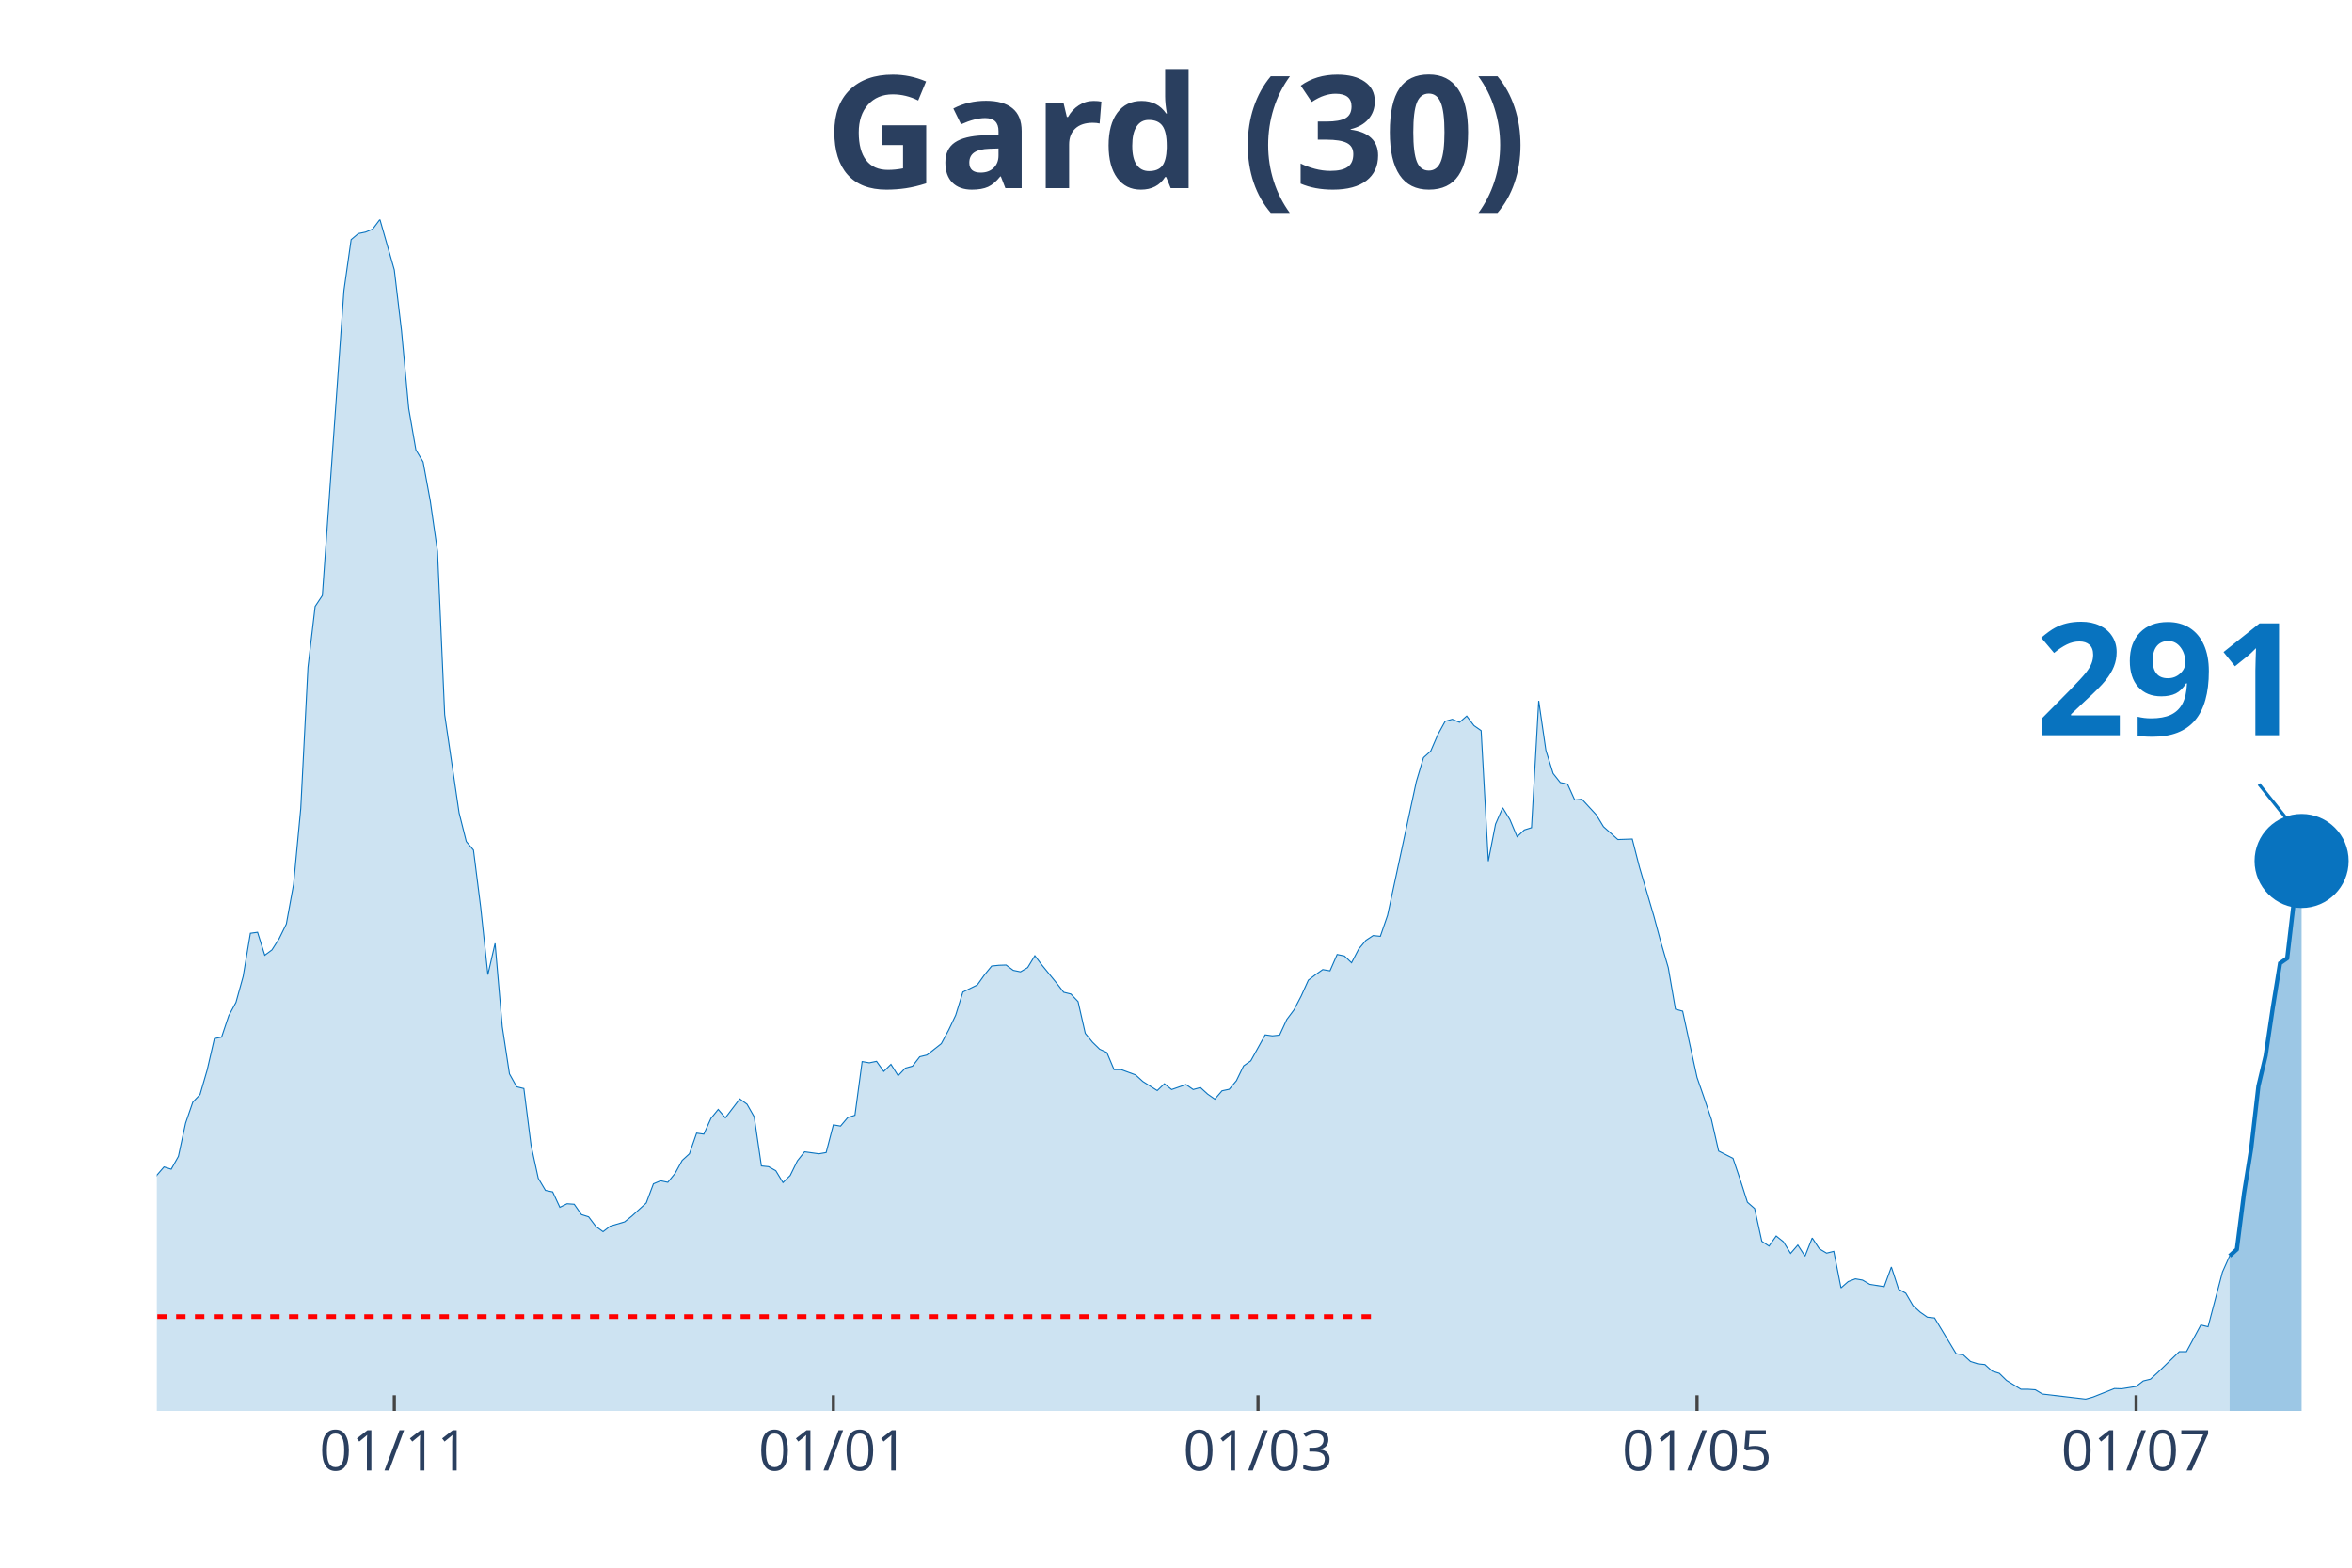
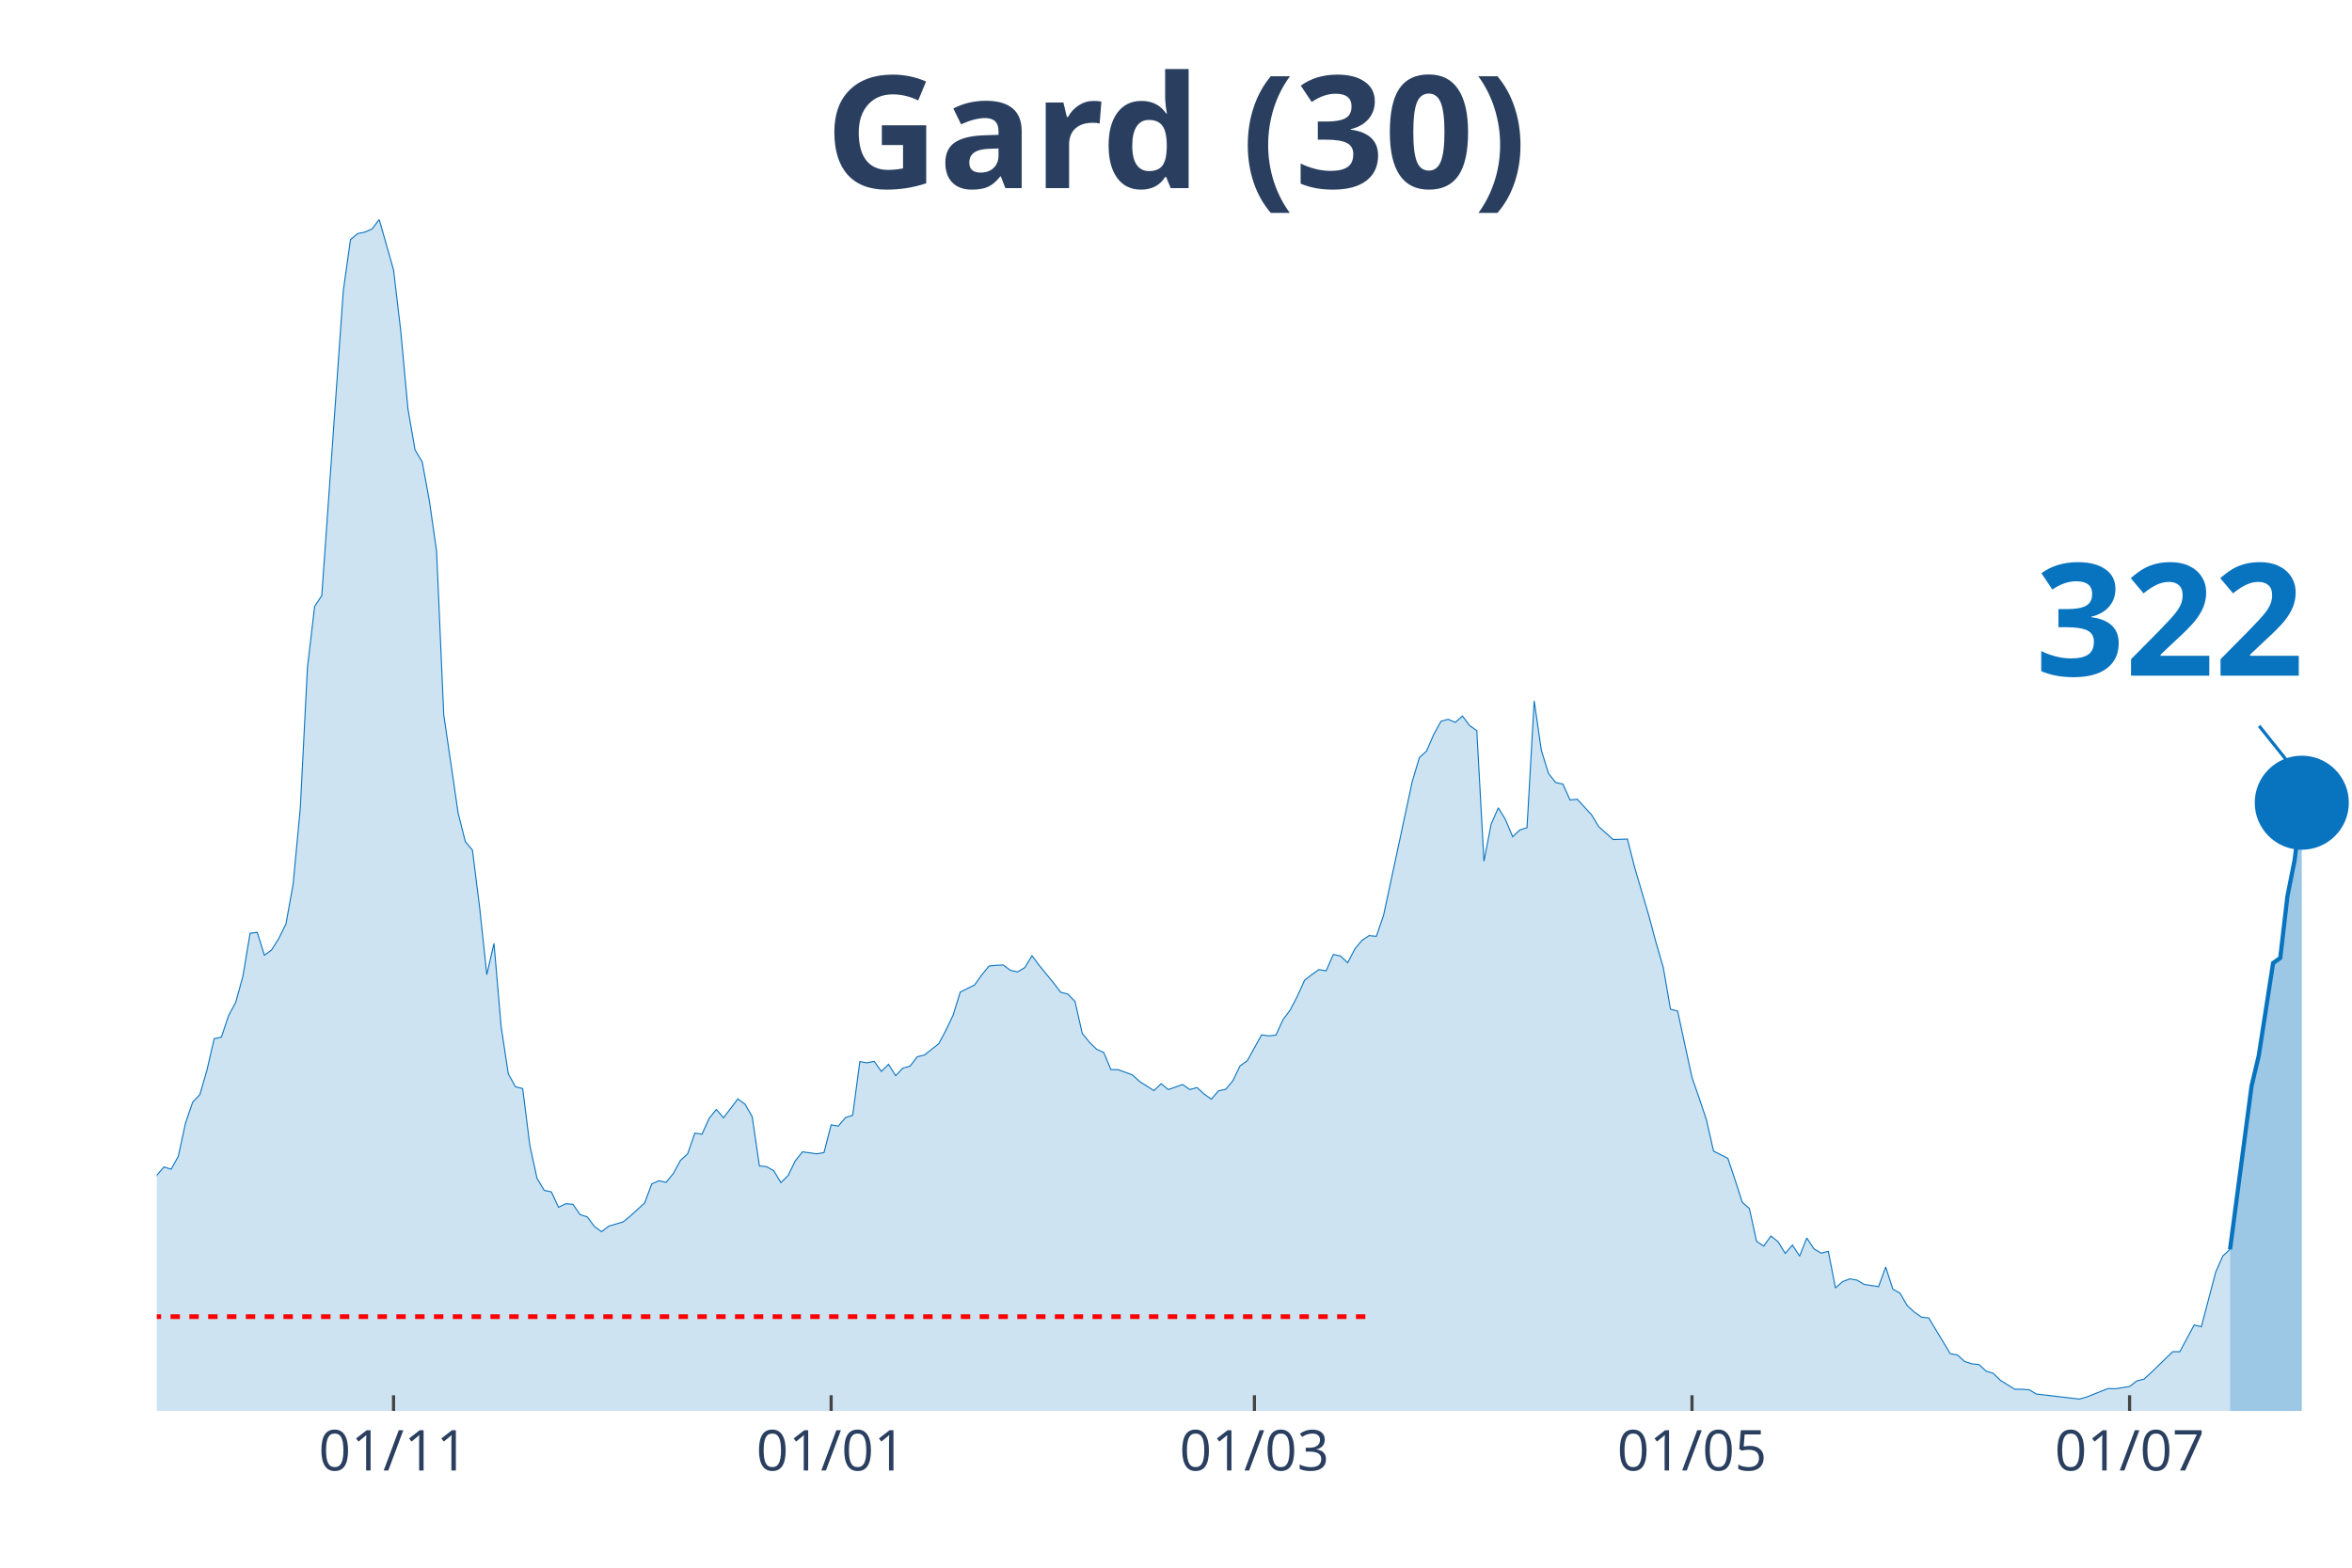
<svg xmlns="http://www.w3.org/2000/svg" class="main-svg" width="1125" height="750" style="" viewBox="0 0 750 500">
  <rect x="0" y="0" width="750" height="500" style="fill: rgb(0, 0, 0); fill-opacity: 0;" />
-   <defs id="defs-a27d18">
+   <defs id="defs-d633e9">
    <g class="clips">
-       <clipPath id="clipa27d18xyplot" class="plotclip">
+       <clipPath id="clipd633e9xyplot" class="plotclip">
        <rect width="700" height="380" />
      </clipPath>
-       <clipPath class="axesclip" id="clipa27d18x">
+       <clipPath class="axesclip" id="clipd633e9x">
        <rect x="50" y="0" width="700" height="500" />
      </clipPath>
-       <clipPath class="axesclip" id="clipa27d18y">
+       <clipPath class="axesclip" id="clipd633e9y">
        <rect x="0" y="70" width="750" height="380" />
      </clipPath>
-       <clipPath class="axesclip" id="clipa27d18xy">
+       <clipPath class="axesclip" id="clipd633e9xy">
        <rect x="50" y="70" width="700" height="380" />
      </clipPath>
    </g>
    <g class="gradients" />
  </defs>
  <g class="bglayer">
    <rect class="bg" x="50" y="70" width="700" height="380" style="fill: rgb(0, 0, 0); fill-opacity: 0; stroke-width: 0;" />
  </g>
  <g class="layer-below">
    <g class="imagelayer" />
    <g class="shapelayer" />
  </g>
  <g class="cartesianlayer">
    <g class="subplot xy">
      <g class="layer-subplot">
        <g class="shapelayer" />
        <g class="imagelayer" />
      </g>
      <g class="gridlayer">
        <g class="x">
-           <path class="xgrid crisp" transform="translate(125.74,0)" d="M0,70v380" style="stroke: rgb(255, 255, 255); stroke-opacity: 1; stroke-width: 1px;" />
-           <path class="xgrid crisp" transform="translate(265.74,0)" d="M0,70v380" style="stroke: rgb(255, 255, 255); stroke-opacity: 1; stroke-width: 1px;" />
-           <path class="xgrid crisp" transform="translate(401.15,0)" d="M0,70v380" style="stroke: rgb(255, 255, 255); stroke-opacity: 1; stroke-width: 1px;" />
-           <path class="xgrid crisp" transform="translate(541.15,0)" d="M0,70v380" style="stroke: rgb(255, 255, 255); stroke-opacity: 1; stroke-width: 1px;" />
-           <path class="xgrid crisp" transform="translate(681.15,0)" d="M0,70v380" style="stroke: rgb(255, 255, 255); stroke-opacity: 1; stroke-width: 1px;" />
+           <path class="xgrid crisp" transform="translate(125.49,0)" d="M0,70v380" style="stroke: rgb(255, 255, 255); stroke-opacity: 1; stroke-width: 1px;" />
+           <path class="xgrid crisp" transform="translate(265.03,0)" d="M0,70v380" style="stroke: rgb(255, 255, 255); stroke-opacity: 1; stroke-width: 1px;" />
+           <path class="xgrid crisp" transform="translate(400,0)" d="M0,70v380" style="stroke: rgb(255, 255, 255); stroke-opacity: 1; stroke-width: 1px;" />
+           <path class="xgrid crisp" transform="translate(539.54,0)" d="M0,70v380" style="stroke: rgb(255, 255, 255); stroke-opacity: 1; stroke-width: 1px;" />
+           <path class="xgrid crisp" transform="translate(679.08,0)" d="M0,70v380" style="stroke: rgb(255, 255, 255); stroke-opacity: 1; stroke-width: 1px;" />
        </g>
        <g class="y" />
      </g>
      <g class="zerolinelayer" />
      <path class="xlines-below" />
      <path class="ylines-below" />
      <g class="overlines-below" />
      <g class="xaxislayer-below" />
      <g class="yaxislayer-below" />
      <g class="overaxes-below" />
-       <g class="plot" transform="translate(50, 70)" clip-path="url('#clipa27d18xyplot')">
+       <g class="plot" transform="translate(50, 70)" clip-path="url('#clipd633e9xyplot')">
        <g class="scatterlayer mlayer">
-           <g class="trace scatter tracedc44a5" style="stroke-miterlimit: 2;">
+           <g class="trace scatter trace09b27b" style="stroke-miterlimit: 2;">
            <g class="fills">
              <g>
-                 <path class="js-fill" d="M660.98,380L-312.13,380L-312.13,374.45L-302.95,375.74L-300.66,375.58L-275.41,376.14L-273.11,375.82L-263.93,373.09L-261.64,371.16L-250.16,369.79L-247.87,372.12L-238.69,377.27L-236.39,377.19L-213.44,376.54L-211.15,376.54L-169.84,378.07L-167.54,376.7L-156.07,373.65L-153.77,372.93L-144.59,373.73L-142.3,373.65L-123.93,370.27L-121.64,368.99L-114.75,365.85L-112.46,363.12L-105.57,362.39L-103.28,359.58L-98.69,356.2L-96.39,355.88L-87.21,351.38L-84.92,351.78L-75.74,350.1L-73.44,348.65L-71.15,347.92L-68.85,344.31L-64.26,338.84L-61.97,337.72L-55.08,333.94L-52.79,335.38L-48.2,332.01L-45.9,332.81L-43.61,333.45L-41.31,331.85L-39.02,332.41L-36.72,328.23L-34.43,327.26L-32.13,324.45L-29.84,322.04L-27.54,321.8L-25.25,316.73L-22.95,314.56L-20.66,314.16L-18.36,314.88L-16.07,317.14L-13.77,316.17L-11.48,315.05L-9.18,316.17L-4.59,318.02L-2.3,311.51L0,304.84L2.3,302.18L4.59,302.91L6.89,298.81L9.18,288.2L11.48,281.52L13.77,279.11L16.07,271.23L18.36,261.27L20.66,260.78L22.95,253.95L25.25,249.69L27.54,241.41L29.84,227.66L32.13,227.34L34.43,234.66L36.72,232.97L39.02,229.35L41.31,224.69L43.61,212.07L45.9,187.87L48.2,142.85L50.49,123.4L52.79,119.94L59.67,22.67L61.97,6.43L64.26,4.5L66.56,4.02L68.85,3.05L71.15,0L75.74,16.08L78.03,35.45L80.33,60.29L82.62,73.48L84.92,77.33L87.21,89.79L89.51,105.87L91.8,157.96L96.39,189.24L98.69,198.4L100.98,201.13L103.28,219.38L105.57,240.85L107.87,230.88L110.16,257.41L112.46,272.52L114.75,276.62L117.05,277.18L119.34,295.27L121.64,305.8L123.93,309.66L126.23,310.14L128.52,315.05L130.82,313.92L133.11,314.08L135.41,317.38L137.7,318.1L140,321.16L142.3,322.84L144.59,321.07L149.18,319.71L151.48,317.86L156.07,313.68L158.36,307.57L160.66,306.6L162.95,307.09L165.25,304.27L167.54,300.09L169.84,298L172.13,291.41L174.43,291.73L176.72,286.67L179.02,283.85L181.31,286.51L185.9,280.48L188.2,282.17L190.49,286.19L192.79,301.86L195.08,302.1L197.38,303.39L199.67,307.17L201.97,304.92L204.26,300.25L206.56,297.36L211.15,298L213.44,297.6L215.74,288.76L218.03,289.16L220.33,286.43L222.62,285.7L224.92,268.58L227.21,268.98L229.51,268.5L231.8,271.72L234.1,269.46L236.39,273.08L238.69,270.67L240.98,270.03L243.28,267.05L245.57,266.49L250.16,262.87L252.46,258.61L254.75,253.79L257.05,246.39L261.64,244.14L263.93,240.93L266.23,238.11L268.52,237.87L270.82,237.79L273.11,239.48L275.41,239.96L277.7,238.6L280,234.82L282.3,237.87L286.89,243.5L289.18,246.47L291.48,247.04L293.77,249.45L296.07,259.58L298.36,262.39L300.66,264.64L302.95,265.69L305.25,271.15L307.54,271.15L312.13,272.84L314.43,274.93L319.02,277.83L321.31,275.65L323.61,277.5L325.9,276.7L328.2,275.9L330.49,277.5L332.79,276.86L335.08,278.95L337.38,280.56L339.67,277.91L341.97,277.42L344.26,274.69L346.56,269.95L348.85,268.34L353.44,260.06L355.74,260.38L358.03,260.14L360.33,255.16L362.62,252.1L364.92,247.68L367.21,242.61L369.51,240.85L371.8,239.24L374.1,239.64L376.39,234.42L378.69,234.9L380.98,237.07L383.28,232.65L385.57,229.91L387.87,228.39L390.16,228.63L392.46,221.95L401.64,179.27L403.93,171.63L406.23,169.54L408.52,164.24L410.82,160.06L413.11,159.41L415.41,160.38L417.7,158.37L420,161.42L422.3,163.03L424.59,204.67L426.89,192.85L429.18,187.63L431.48,191.41L433.77,196.87L436.07,194.7L438.36,193.98L440.66,153.54L442.95,169.3L445.25,176.7L447.54,179.59L449.84,180.07L452.13,185.14L454.43,184.9L459.02,189.88L461.31,193.66L465.9,197.76L468.2,197.68L470.49,197.6L472.79,206.6L477.38,222.2L479.67,230.72L481.97,238.6L484.26,251.86L486.56,252.5L488.85,263.11L491.15,273.65L493.44,280.24L495.74,287.07L498.03,297.12L502.62,299.45L504.92,306.28L507.21,313.44L509.51,315.45L511.8,325.9L514.1,327.43L516.39,324.21L518.69,326.06L520.98,329.76L523.28,327.1L525.57,330.64L527.87,324.85L530.16,328.31L532.46,329.68L534.75,329.11L537.05,340.77L539.34,338.76L541.64,337.88L543.93,338.28L546.23,339.64L550.82,340.37L553.11,334.1L555.41,341.17L557.7,342.46L560,346.4L562.3,348.49L564.59,350.1L566.89,350.34L573.77,361.75L576.07,362.15L578.36,364.24L580.66,364.97L582.95,365.21L585.25,367.3L587.54,368.02L589.84,370.27L594.43,373.09L596.72,373.09L599.02,373.25L601.31,374.61L615.08,376.22L617.38,375.58L624.26,372.85L626.56,372.93L631.15,372.2L633.44,370.43L635.74,369.87L638.03,367.78L644.92,361.11L647.21,361.11L651.8,352.59L654.1,353.15L658.69,335.71L660.98,330.56" style="fill: rgb(8, 115, 191); fill-opacity: 0.2; stroke-width: 0;" />
+                 <path class="js-fill" d="M661.11,380L-311.11,380L-311.11,374.45L-301.96,375.74L-299.67,375.58L-274.51,376.14L-272.22,375.82L-263.07,373.09L-260.78,371.16L-249.35,369.79L-247.06,372.12L-237.91,377.27L-235.62,377.19L-212.75,376.54L-210.46,376.54L-169.28,378.07L-166.99,376.7L-155.56,373.65L-153.27,372.93L-144.12,373.73L-141.83,373.65L-123.53,370.27L-121.24,368.99L-114.38,365.85L-112.09,363.12L-105.23,362.39L-102.94,359.58L-98.37,356.2L-96.08,355.88L-86.93,351.38L-84.64,351.78L-75.49,350.1L-73.2,348.65L-70.92,347.92L-68.63,344.31L-64.05,338.84L-61.76,337.72L-54.9,333.94L-52.61,335.38L-48.04,332.01L-45.75,332.81L-43.46,333.45L-41.18,331.85L-38.89,332.41L-36.6,328.23L-34.31,327.26L-32.03,324.45L-29.74,322.04L-27.45,321.8L-25.16,316.73L-22.88,314.56L-20.59,314.16L-18.3,314.88L-16.01,317.14L-13.73,316.17L-11.44,315.05L-9.15,316.17L-4.58,318.02L-2.29,311.51L0,304.84L2.29,302.18L4.58,302.91L6.86,298.81L9.15,288.2L11.44,281.52L13.73,279.11L16.01,271.23L18.3,261.27L20.59,260.78L22.88,253.95L25.16,249.69L27.45,241.41L29.74,227.66L32.03,227.34L34.31,234.66L36.6,232.97L38.89,229.35L41.18,224.69L43.46,212.07L45.75,187.87L48.04,142.85L50.33,123.4L52.61,119.94L59.48,22.67L61.76,6.43L64.05,4.5L66.34,4.02L68.63,3.05L70.92,0L75.49,16.08L77.78,35.45L80.07,60.29L82.35,73.48L84.64,77.33L86.93,89.79L89.22,105.87L91.5,157.96L96.08,189.24L98.37,198.4L100.65,201.13L102.94,219.38L105.23,240.85L107.52,230.88L109.8,257.41L112.09,272.52L114.38,276.62L116.67,277.18L118.95,295.27L121.24,305.8L123.53,309.66L125.82,310.14L128.1,315.05L130.39,313.92L132.68,314.08L134.97,317.38L137.25,318.1L139.54,321.16L141.83,322.84L144.12,321.07L148.69,319.71L150.98,317.86L155.56,313.68L157.84,307.57L160.13,306.6L162.42,307.09L164.71,304.27L166.99,300.09L169.28,298L171.57,291.41L173.86,291.73L176.14,286.67L178.43,283.85L180.72,286.51L185.29,280.48L187.58,282.17L189.87,286.19L192.16,301.86L194.44,302.1L196.73,303.39L199.02,307.17L201.31,304.92L203.59,300.25L205.88,297.36L210.46,298L212.75,297.6L215.03,288.76L217.32,289.16L219.61,286.43L221.9,285.7L224.18,268.58L226.47,268.98L228.76,268.5L231.05,271.72L233.33,269.46L235.62,273.08L237.91,270.67L240.2,270.03L242.48,267.05L244.77,266.49L249.35,262.87L251.63,258.61L253.92,253.79L256.21,246.39L260.78,244.14L263.07,240.93L265.36,238.11L267.65,237.87L269.93,237.79L272.22,239.48L274.51,239.96L276.8,238.6L279.08,234.82L281.37,237.87L285.95,243.5L288.24,246.47L290.52,247.04L292.81,249.45L295.1,259.58L297.39,262.39L299.67,264.64L301.96,265.69L304.25,271.15L306.54,271.15L311.11,272.84L313.4,274.93L317.97,277.83L320.26,275.65L322.55,277.5L324.84,276.7L327.12,275.9L329.41,277.5L331.7,276.86L333.99,278.95L336.27,280.56L338.56,277.91L340.85,277.42L343.14,274.69L345.42,269.95L347.71,268.34L352.29,260.06L354.58,260.38L356.86,260.14L359.15,255.16L361.44,252.1L363.73,247.68L366.01,242.61L368.3,240.85L370.59,239.24L372.88,239.64L375.16,234.42L377.45,234.9L379.74,237.07L382.03,232.65L384.31,229.91L386.6,228.39L388.89,228.63L391.18,221.95L400.33,179.27L402.61,171.63L404.9,169.54L407.19,164.24L409.48,160.06L411.76,159.41L414.05,160.38L416.34,158.37L418.63,161.42L420.92,163.03L423.2,204.67L425.49,192.85L427.78,187.63L430.07,191.41L432.35,196.87L434.64,194.7L436.93,193.98L439.22,153.54L441.5,169.3L443.79,176.7L446.08,179.59L448.37,180.07L450.65,185.14L452.94,184.9L457.52,189.88L459.8,193.66L464.38,197.76L466.67,197.68L468.95,197.6L471.24,206.6L475.82,222.2L478.1,230.72L480.39,238.6L482.68,251.86L484.97,252.5L487.25,263.11L489.54,273.65L491.83,280.24L494.12,287.07L496.41,297.12L500.98,299.45L503.27,306.28L505.56,313.44L507.84,315.45L510.13,325.9L512.42,327.43L514.71,324.21L516.99,326.06L519.28,329.76L521.57,327.1L523.86,330.64L526.14,324.85L528.43,328.31L530.72,329.68L533.01,329.11L535.29,340.77L537.58,338.76L539.87,337.88L542.16,338.28L544.44,339.64L549.02,340.37L551.31,334.1L553.59,341.17L555.88,342.46L558.17,346.4L560.46,348.49L562.75,350.1L565.03,350.34L571.9,361.75L574.18,362.15L576.47,364.24L578.76,364.97L581.05,365.21L583.33,367.3L585.62,368.02L587.91,370.27L592.48,373.09L594.77,373.09L597.06,373.25L599.35,374.61L613.07,376.22L615.36,375.58L622.22,372.85L624.51,372.93L629.08,372.2L631.37,370.43L633.66,369.87L635.95,367.78L642.81,361.11L645.1,361.11L649.67,352.59L651.96,353.15L656.54,335.71L658.82,330.56L661.11,328.47" style="fill: rgb(8, 115, 191); fill-opacity: 0.2; stroke-width: 0;" />
              </g>
            </g>
            <g class="errorbars" />
            <g class="lines">
-               <path class="js-line" d="M-312.13,374.45L-302.95,375.74L-300.66,375.58L-275.41,376.14L-273.11,375.82L-263.93,373.09L-261.64,371.16L-250.16,369.79L-247.87,372.12L-238.69,377.27L-236.39,377.19L-213.44,376.54L-211.15,376.54L-169.84,378.07L-167.54,376.7L-156.07,373.65L-153.77,372.93L-144.59,373.73L-142.3,373.65L-123.93,370.27L-121.64,368.99L-114.75,365.85L-112.46,363.12L-105.57,362.39L-103.28,359.58L-98.69,356.2L-96.39,355.88L-87.21,351.38L-84.92,351.78L-75.74,350.1L-73.44,348.65L-71.15,347.92L-68.85,344.31L-64.26,338.84L-61.97,337.72L-55.08,333.94L-52.79,335.38L-48.2,332.01L-45.9,332.81L-43.61,333.45L-41.31,331.85L-39.02,332.41L-36.72,328.23L-34.43,327.26L-32.13,324.45L-29.84,322.04L-27.54,321.8L-25.25,316.73L-22.95,314.56L-20.66,314.16L-18.36,314.88L-16.07,317.14L-13.77,316.17L-11.48,315.05L-9.18,316.17L-4.59,318.02L-2.3,311.51L0,304.84L2.3,302.18L4.59,302.91L6.89,298.81L9.18,288.2L11.48,281.52L13.77,279.11L16.07,271.23L18.36,261.27L20.66,260.78L22.95,253.95L25.25,249.69L27.54,241.41L29.84,227.66L32.13,227.34L34.43,234.66L36.72,232.97L39.02,229.35L41.31,224.69L43.61,212.07L45.9,187.87L48.2,142.85L50.49,123.4L52.79,119.94L59.67,22.67L61.97,6.43L64.26,4.5L66.56,4.02L68.85,3.05L71.15,0L75.74,16.08L78.03,35.45L80.33,60.29L82.62,73.48L84.92,77.33L87.21,89.79L89.51,105.87L91.8,157.96L96.39,189.24L98.69,198.4L100.98,201.13L103.28,219.38L105.57,240.85L107.87,230.88L110.16,257.41L112.46,272.52L114.75,276.62L117.05,277.18L119.34,295.27L121.64,305.8L123.93,309.66L126.23,310.14L128.52,315.05L130.82,313.92L133.11,314.08L135.41,317.38L137.7,318.1L140,321.16L142.3,322.84L144.59,321.07L149.18,319.71L151.48,317.86L156.07,313.68L158.36,307.57L160.66,306.6L162.95,307.09L165.25,304.27L167.54,300.09L169.84,298L172.13,291.41L174.43,291.73L176.72,286.67L179.02,283.85L181.31,286.51L185.9,280.48L188.2,282.17L190.49,286.19L192.79,301.86L195.08,302.1L197.38,303.39L199.67,307.17L201.97,304.92L204.26,300.25L206.56,297.36L211.15,298L213.44,297.6L215.74,288.76L218.03,289.16L220.33,286.43L222.62,285.7L224.92,268.58L227.21,268.98L229.51,268.5L231.8,271.72L234.1,269.46L236.39,273.08L238.69,270.67L240.98,270.03L243.28,267.05L245.57,266.49L250.16,262.87L252.46,258.61L254.75,253.79L257.05,246.39L261.64,244.14L263.93,240.93L266.23,238.11L268.52,237.87L270.82,237.79L273.11,239.48L275.41,239.96L277.7,238.6L280,234.82L282.3,237.87L286.89,243.5L289.18,246.47L291.48,247.04L293.77,249.45L296.07,259.58L298.36,262.39L300.66,264.64L302.95,265.69L305.25,271.15L307.54,271.15L312.13,272.84L314.43,274.93L319.02,277.83L321.31,275.65L323.61,277.5L325.9,276.7L328.2,275.9L330.49,277.5L332.79,276.86L335.08,278.95L337.38,280.56L339.67,277.91L341.97,277.42L344.26,274.69L346.56,269.95L348.85,268.34L353.44,260.06L355.74,260.38L358.03,260.14L360.33,255.16L362.62,252.1L364.92,247.68L367.21,242.61L369.51,240.85L371.8,239.24L374.1,239.64L376.39,234.42L378.69,234.9L380.98,237.07L383.28,232.65L385.57,229.91L387.87,228.39L390.16,228.63L392.46,221.95L401.64,179.27L403.93,171.63L406.23,169.54L408.52,164.24L410.82,160.06L413.11,159.41L415.41,160.38L417.7,158.37L420,161.42L422.3,163.03L424.59,204.67L426.89,192.85L429.18,187.63L431.48,191.41L433.77,196.87L436.07,194.7L438.36,193.98L440.66,153.54L442.95,169.3L445.25,176.7L447.54,179.59L449.84,180.07L452.13,185.14L454.43,184.9L459.02,189.88L461.31,193.66L465.9,197.76L468.2,197.68L470.49,197.6L472.79,206.6L477.38,222.2L479.67,230.72L481.97,238.6L484.26,251.86L486.56,252.5L488.85,263.11L491.15,273.65L493.44,280.24L495.74,287.07L498.03,297.12L502.62,299.45L504.92,306.28L507.21,313.44L509.51,315.45L511.8,325.9L514.1,327.43L516.39,324.21L518.69,326.06L520.98,329.76L523.28,327.1L525.57,330.64L527.87,324.85L530.16,328.31L532.46,329.68L534.75,329.11L537.05,340.77L539.34,338.76L541.64,337.88L543.93,338.28L546.23,339.64L550.82,340.37L553.11,334.1L555.41,341.17L557.7,342.46L560,346.4L562.3,348.49L564.59,350.1L566.89,350.34L573.77,361.75L576.07,362.15L578.36,364.24L580.66,364.97L582.95,365.21L585.25,367.3L587.54,368.02L589.84,370.27L594.43,373.09L596.72,373.09L599.02,373.25L601.31,374.61L615.08,376.22L617.38,375.58L624.26,372.85L626.56,372.93L631.15,372.2L633.44,370.43L635.74,369.87L638.03,367.78L644.92,361.11L647.21,361.11L651.8,352.59L654.1,353.15L658.69,335.71L660.98,330.56" style="vector-effect: non-scaling-stroke; fill: none; stroke: rgb(8, 115, 191); stroke-opacity: 1; stroke-width: 0.5px; opacity: 1;" />
+               <path class="js-line" d="M-311.11,374.45L-301.96,375.74L-299.67,375.58L-274.51,376.14L-272.22,375.82L-263.07,373.09L-260.78,371.16L-249.35,369.79L-247.06,372.12L-237.91,377.27L-235.62,377.19L-212.75,376.54L-210.46,376.54L-169.28,378.07L-166.99,376.7L-155.56,373.65L-153.27,372.93L-144.12,373.73L-141.83,373.65L-123.53,370.27L-121.24,368.99L-114.38,365.85L-112.09,363.12L-105.23,362.39L-102.94,359.58L-98.37,356.2L-96.08,355.88L-86.93,351.38L-84.64,351.78L-75.49,350.1L-73.2,348.65L-70.92,347.92L-68.63,344.31L-64.05,338.84L-61.76,337.72L-54.9,333.94L-52.61,335.38L-48.04,332.01L-45.75,332.81L-43.46,333.45L-41.18,331.85L-38.89,332.41L-36.6,328.23L-34.31,327.26L-32.03,324.45L-29.74,322.04L-27.45,321.8L-25.16,316.73L-22.88,314.56L-20.59,314.16L-18.3,314.88L-16.01,317.14L-13.73,316.17L-11.44,315.05L-9.15,316.17L-4.58,318.02L-2.29,311.51L0,304.84L2.29,302.18L4.58,302.91L6.86,298.81L9.15,288.2L11.44,281.52L13.73,279.11L16.01,271.23L18.3,261.27L20.59,260.78L22.88,253.95L25.16,249.69L27.45,241.41L29.74,227.66L32.03,227.34L34.31,234.66L36.6,232.97L38.89,229.35L41.18,224.69L43.46,212.07L45.75,187.87L48.04,142.85L50.33,123.4L52.61,119.94L59.48,22.67L61.76,6.43L64.05,4.5L66.34,4.02L68.63,3.05L70.92,0L75.49,16.08L77.78,35.45L80.07,60.29L82.35,73.48L84.64,77.33L86.93,89.79L89.22,105.87L91.5,157.96L96.08,189.24L98.37,198.4L100.65,201.13L102.94,219.38L105.23,240.85L107.52,230.88L109.8,257.41L112.09,272.52L114.38,276.62L116.67,277.18L118.95,295.27L121.24,305.8L123.53,309.66L125.82,310.14L128.1,315.05L130.39,313.92L132.68,314.08L134.97,317.38L137.25,318.1L139.54,321.16L141.83,322.84L144.12,321.07L148.69,319.71L150.98,317.86L155.56,313.68L157.84,307.57L160.13,306.6L162.42,307.09L164.71,304.27L166.99,300.09L169.28,298L171.57,291.41L173.86,291.73L176.14,286.67L178.43,283.85L180.72,286.51L185.29,280.48L187.58,282.17L189.87,286.19L192.16,301.86L194.44,302.1L196.73,303.39L199.02,307.17L201.31,304.92L203.59,300.25L205.88,297.36L210.46,298L212.75,297.6L215.03,288.76L217.32,289.16L219.61,286.43L221.9,285.7L224.18,268.58L226.47,268.98L228.76,268.5L231.05,271.72L233.33,269.46L235.62,273.08L237.91,270.67L240.2,270.03L242.48,267.05L244.77,266.49L249.35,262.87L251.63,258.61L253.92,253.79L256.21,246.39L260.78,244.14L263.07,240.93L265.36,238.11L267.65,237.87L269.93,237.79L272.22,239.48L274.51,239.96L276.8,238.6L279.08,234.82L281.37,237.87L285.95,243.5L288.24,246.47L290.52,247.04L292.81,249.45L295.1,259.58L297.39,262.39L299.67,264.64L301.96,265.69L304.25,271.15L306.54,271.15L311.11,272.84L313.4,274.93L317.97,277.83L320.26,275.65L322.55,277.5L324.84,276.7L327.12,275.9L329.41,277.5L331.7,276.86L333.99,278.95L336.27,280.56L338.56,277.91L340.85,277.42L343.14,274.69L345.42,269.95L347.71,268.34L352.29,260.06L354.58,260.38L356.86,260.14L359.15,255.16L361.44,252.1L363.73,247.68L366.01,242.61L368.3,240.85L370.59,239.24L372.88,239.64L375.16,234.42L377.45,234.9L379.74,237.07L382.03,232.65L384.31,229.91L386.6,228.39L388.89,228.63L391.18,221.95L400.33,179.27L402.61,171.63L404.9,169.54L407.19,164.24L409.48,160.06L411.76,159.41L414.05,160.38L416.34,158.37L418.63,161.42L420.92,163.03L423.2,204.67L425.49,192.85L427.78,187.63L430.07,191.41L432.35,196.87L434.64,194.7L436.93,193.98L439.22,153.54L441.5,169.3L443.79,176.7L446.08,179.59L448.37,180.07L450.65,185.14L452.94,184.9L457.52,189.88L459.8,193.66L464.38,197.76L466.67,197.68L468.95,197.6L471.24,206.6L475.82,222.2L478.1,230.72L480.39,238.6L482.68,251.86L484.97,252.5L487.25,263.11L489.54,273.65L491.83,280.24L494.12,287.07L496.41,297.12L500.98,299.45L503.27,306.28L505.56,313.44L507.84,315.45L510.13,325.9L512.42,327.43L514.71,324.21L516.99,326.06L519.28,329.76L521.57,327.1L523.86,330.64L526.14,324.85L528.43,328.31L530.72,329.68L533.01,329.11L535.29,340.77L537.58,338.76L539.87,337.88L542.16,338.28L544.44,339.64L549.02,340.37L551.31,334.1L553.59,341.17L555.88,342.46L558.17,346.4L560.46,348.49L562.75,350.1L565.03,350.34L571.9,361.75L574.18,362.15L576.47,364.24L578.76,364.97L581.05,365.21L583.33,367.3L585.62,368.02L587.91,370.27L592.48,373.09L594.77,373.09L597.06,373.25L599.35,374.61L613.07,376.22L615.36,375.58L622.22,372.85L624.51,372.93L629.08,372.2L631.37,370.43L633.66,369.87L635.95,367.78L642.81,361.11L645.1,361.11L649.67,352.59L651.96,353.15L656.54,335.71L658.82,330.56L661.11,328.47" style="vector-effect: non-scaling-stroke; fill: none; stroke: rgb(8, 115, 191); stroke-opacity: 1; stroke-width: 0.5px; opacity: 1;" />
            </g>
            <g class="points" />
            <g class="text" />
          </g>
-           <g class="trace scatter trace02fac8" style="stroke-miterlimit: 2;">
+           <g class="trace scatter trace539b8b" style="stroke-miterlimit: 2;">
            <g class="fills">
              <g>
-                 <path class="js-fill" d="M683.93,380L660.98,380L660.98,330.56L663.28,328.47L665.57,310.54L667.87,296.23L670.16,276.38L672.46,266.73L674.75,251.38L677.05,237.23L679.34,235.62L681.64,216.01L683.93,204.59" style="fill: rgb(8, 115, 191); fill-opacity: 0.4; stroke-width: 0;" />
+                 <path class="js-fill" d="M683.99,380L661.11,380L661.11,328.47L667.97,276.38L670.26,266.73L674.84,237.15L677.12,235.54L679.41,215.85L681.7,204.35L683.99,186.02" style="fill: rgb(8, 115, 191); fill-opacity: 0.4; stroke-width: 0;" />
              </g>
            </g>
            <g class="errorbars" />
            <g class="lines">
-               <path class="js-line" d="M660.98,330.56L663.28,328.47L665.57,310.54L667.87,296.23L670.16,276.38L672.46,266.73L674.75,251.38L677.05,237.23L679.34,235.62L681.64,216.01L683.93,204.59" style="vector-effect: non-scaling-stroke; fill: none; stroke: rgb(8, 115, 191); stroke-opacity: 1; stroke-width: 2px; opacity: 1;" />
+               <path class="js-line" d="M661.11,328.47L667.97,276.38L670.26,266.73L674.84,237.15L677.12,235.54L679.41,215.85L681.7,204.35L683.99,186.02" style="vector-effect: non-scaling-stroke; fill: none; stroke: rgb(8, 115, 191); stroke-opacity: 1; stroke-width: 2px; opacity: 1;" />
            </g>
            <g class="points" />
            <g class="text" />
          </g>
-           <g class="trace scatter trace962505" style="stroke-miterlimit: 2; opacity: 1;">
+           <g class="trace scatter tracea7b6fa" style="stroke-miterlimit: 2; opacity: 1;">
            <g class="fills" />
            <g class="errorbars" />
            <g class="lines" />
            <g class="points">
-               <path class="point" transform="translate(683.93,204.59)" d="M15,0A15,15 0 1,1 0,-15A15,15 0 0,1 15,0Z" style="opacity: 1; stroke-width: 0px; fill: rgb(8, 115, 191); fill-opacity: 1;" />
+               <path class="point" transform="translate(683.99,186.02)" d="M15,0A15,15 0 1,1 0,-15A15,15 0 0,1 15,0Z" style="opacity: 1; stroke-width: 0px; fill: rgb(8, 115, 191); fill-opacity: 1;" />
            </g>
            <g class="text" />
          </g>
        </g>
      </g>
      <g class="overplot" />
      <path class="xlines-above crisp" style="fill: none; stroke-width: 1px; stroke: rgb(0, 0, 0); stroke-opacity: 0;" d="" />
      <path class="ylines-above crisp" style="fill: none;" d="M0,0" />
      <g class="overlines-above" />
      <g class="xaxislayer-above">
-         <path class="xtick ticks crisp" d="M0,450v-5" transform="translate(125.74,0)" style="stroke: rgb(68, 68, 68); stroke-opacity: 1; stroke-width: 1px;" />
-         <path class="xtick ticks crisp" d="M0,450v-5" transform="translate(265.74,0)" style="stroke: rgb(68, 68, 68); stroke-opacity: 1; stroke-width: 1px;" />
-         <path class="xtick ticks crisp" d="M0,450v-5" transform="translate(401.15,0)" style="stroke: rgb(68, 68, 68); stroke-opacity: 1; stroke-width: 1px;" />
-         <path class="xtick ticks crisp" d="M0,450v-5" transform="translate(541.15,0)" style="stroke: rgb(68, 68, 68); stroke-opacity: 1; stroke-width: 1px;" />
-         <path class="xtick ticks crisp" d="M0,450v-5" transform="translate(681.15,0)" style="stroke: rgb(68, 68, 68); stroke-opacity: 1; stroke-width: 1px;" />
+         <path class="xtick ticks crisp" d="M0,450v-5" transform="translate(125.49,0)" style="stroke: rgb(68, 68, 68); stroke-opacity: 1; stroke-width: 1px;" />
+         <path class="xtick ticks crisp" d="M0,450v-5" transform="translate(265.03,0)" style="stroke: rgb(68, 68, 68); stroke-opacity: 1; stroke-width: 1px;" />
+         <path class="xtick ticks crisp" d="M0,450v-5" transform="translate(400,0)" style="stroke: rgb(68, 68, 68); stroke-opacity: 1; stroke-width: 1px;" />
+         <path class="xtick ticks crisp" d="M0,450v-5" transform="translate(539.54,0)" style="stroke: rgb(68, 68, 68); stroke-opacity: 1; stroke-width: 1px;" />
+         <path class="xtick ticks crisp" d="M0,450v-5" transform="translate(679.08,0)" style="stroke: rgb(68, 68, 68); stroke-opacity: 1; stroke-width: 1px;" />
        <g class="xtick">
-           <text text-anchor="middle" x="0" y="469" transform="translate(125.74,0)" style="font-family: 'Open Sans', verdana, arial, sans-serif; font-size: 18px; fill: rgb(42, 63, 95); fill-opacity: 1; white-space: pre;">01/11</text>
+           <text text-anchor="middle" x="0" y="469" transform="translate(125.49,0)" style="font-family: 'Open Sans', verdana, arial, sans-serif; font-size: 18px; fill: rgb(42, 63, 95); fill-opacity: 1; white-space: pre;">01/11</text>
        </g>
        <g class="xtick">
-           <text text-anchor="middle" x="0" y="469" transform="translate(265.74,0)" style="font-family: 'Open Sans', verdana, arial, sans-serif; font-size: 18px; fill: rgb(42, 63, 95); fill-opacity: 1; white-space: pre;">01/01</text>
+           <text text-anchor="middle" x="0" y="469" transform="translate(265.03,0)" style="font-family: 'Open Sans', verdana, arial, sans-serif; font-size: 18px; fill: rgb(42, 63, 95); fill-opacity: 1; white-space: pre;">01/01</text>
        </g>
        <g class="xtick">
-           <text text-anchor="middle" x="0" y="469" transform="translate(401.15,0)" style="font-family: 'Open Sans', verdana, arial, sans-serif; font-size: 18px; fill: rgb(42, 63, 95); fill-opacity: 1; white-space: pre;">01/03</text>
+           <text text-anchor="middle" x="0" y="469" transform="translate(400,0)" style="font-family: 'Open Sans', verdana, arial, sans-serif; font-size: 18px; fill: rgb(42, 63, 95); fill-opacity: 1; white-space: pre;">01/03</text>
        </g>
        <g class="xtick">
-           <text text-anchor="middle" x="0" y="469" transform="translate(541.15,0)" style="font-family: 'Open Sans', verdana, arial, sans-serif; font-size: 18px; fill: rgb(42, 63, 95); fill-opacity: 1; white-space: pre;">01/05</text>
+           <text text-anchor="middle" x="0" y="469" transform="translate(539.54,0)" style="font-family: 'Open Sans', verdana, arial, sans-serif; font-size: 18px; fill: rgb(42, 63, 95); fill-opacity: 1; white-space: pre;">01/05</text>
        </g>
        <g class="xtick">
-           <text text-anchor="middle" x="0" y="469" transform="translate(681.15,0)" style="font-family: 'Open Sans', verdana, arial, sans-serif; font-size: 18px; fill: rgb(42, 63, 95); fill-opacity: 1; white-space: pre;">01/07</text>
+           <text text-anchor="middle" x="0" y="469" transform="translate(679.08,0)" style="font-family: 'Open Sans', verdana, arial, sans-serif; font-size: 18px; fill: rgb(42, 63, 95); fill-opacity: 1; white-space: pre;">01/07</text>
        </g>
      </g>
      <g class="yaxislayer-above" />
      <g class="overaxes-above" />
    </g>
  </g>
  <g class="polarlayer" />
  <g class="ternarylayer" />
  <g class="geolayer" />
  <g class="funnelarealayer" />
  <g class="pielayer" />
  <g class="treemaplayer" />
  <g class="sunburstlayer" />
  <g class="glimages" />
-   <defs id="topdefs-a27d18">
+   <defs id="topdefs-d633e9">
    <g class="clips" />
  </defs>
  <g class="layer-above">
    <g class="imagelayer" />
    <g class="shapelayer">
-       <path data-index="0" fill-rule="evenodd" d="M-1239.84,419.92L437.87,419.92" clip-path="url('#clipa27d18xy')" style="opacity: 1; stroke: rgb(255, 0, 0); stroke-opacity: 1; fill: rgb(0, 0, 0); fill-opacity: 0; stroke-dasharray: 3px, 3px; stroke-width: 1.5px;" />
+       <path data-index="0" fill-rule="evenodd" d="M-1235.62,419.92L436.6,419.92" clip-path="url('#clipd633e9xy')" style="opacity: 1; stroke: rgb(255, 0, 0); stroke-opacity: 1; fill: rgb(0, 0, 0); fill-opacity: 0; stroke-dasharray: 3px, 3px; stroke-width: 1.5px;" />
    </g>
  </g>
  <g class="infolayer">
    <g class="g-gtitle">
      <text class="gtitle" x="375" y="25" text-anchor="middle" dy="0.7em" style="font-family: 'Open Sans', verdana, arial, sans-serif; font-size: 50px; fill: rgb(42, 63, 95); opacity: 1; font-weight: normal; white-space: pre;">
        <tspan style="font-weight:bold">Gard (30)</tspan>
      </text>
    </g>
    <g class="g-xtitle" />
    <g class="annotation" data-index="0" style="opacity: 1;">
-       <g class="annotation-text-g" transform="rotate(0,691.93,214.59)">
-         <g class="cursor-pointer" transform="translate(634, 179)">
+       <g class="annotation-text-g" transform="rotate(0,691.99,196.02)">
+         <g class="cursor-pointer" transform="translate(634, 160)">
          <rect class="bg" x="0.5" y="0.5" width="115" height="71" style="stroke-width: 1px; stroke: rgb(0, 0, 0); stroke-opacity: 0; fill: rgb(255, 255, 255); fill-opacity: 0.6;" />
          <text class="annotation-text" text-anchor="middle" x="57.812" y="55.5" style="font-family: 'Open Sans', verdana, arial, sans-serif; font-size: 50px; fill: rgb(8, 115, 191); fill-opacity: 1; white-space: pre;">
-             <tspan style="font-weight:bold">291 </tspan>
+             <tspan style="font-weight:bold">322 </tspan>
          </text>
        </g>
      </g>
      <g class="annotation-arrow-g" style="opacity: 1;">
-         <path d="M720.33,250.09L731.93,264.59" style="stroke-width: 1px; stroke: rgb(8, 115, 191); stroke-opacity: 1; stroke-dasharray: 0px, 0px, 18.569px, 18.569px;" />
+         <path d="M720.39,231.52L731.99,246.02" style="stroke-width: 1px; stroke: rgb(8, 115, 191); stroke-opacity: 1; stroke-dasharray: 0px, 0px, 18.569px, 18.569px;" />
      </g>
    </g>
  </g>
</svg>
